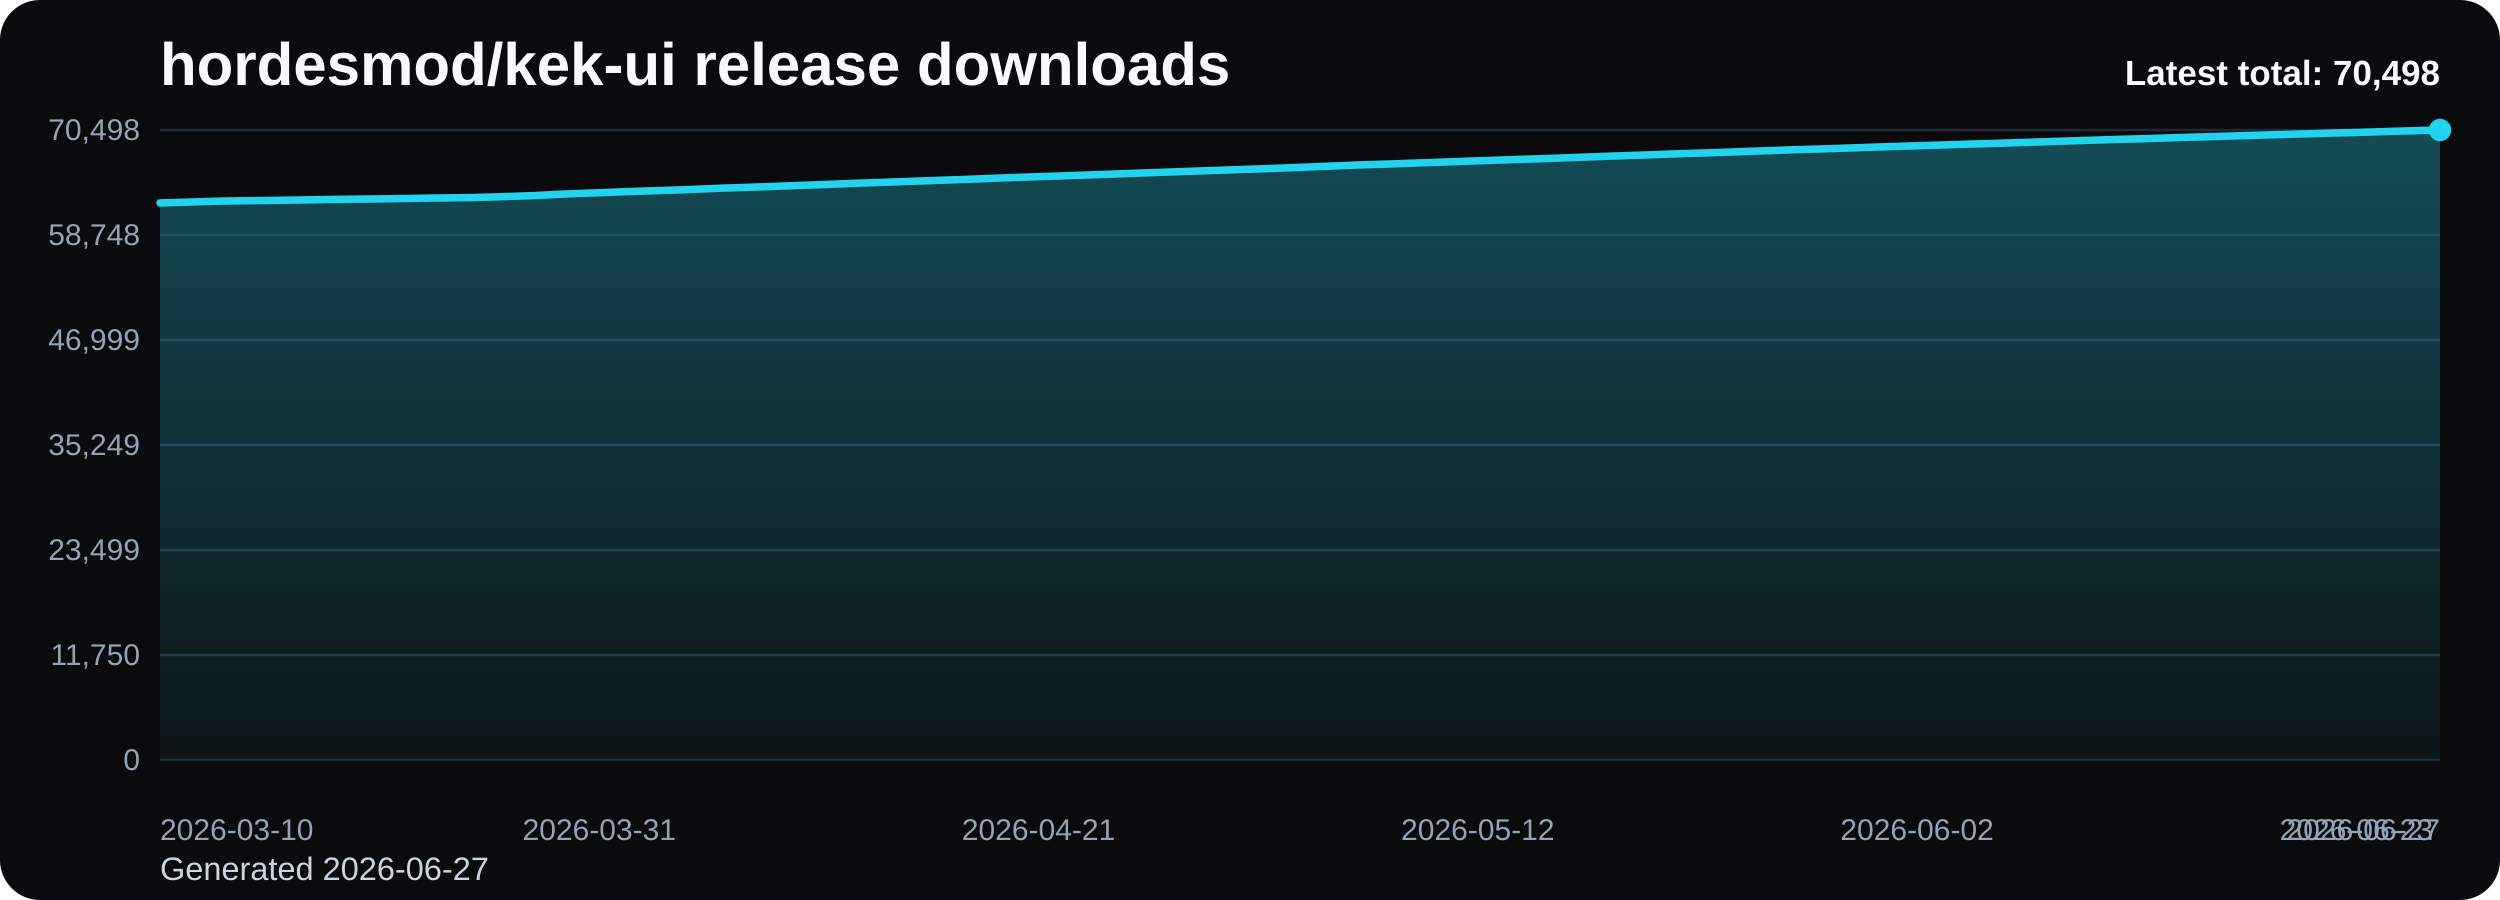
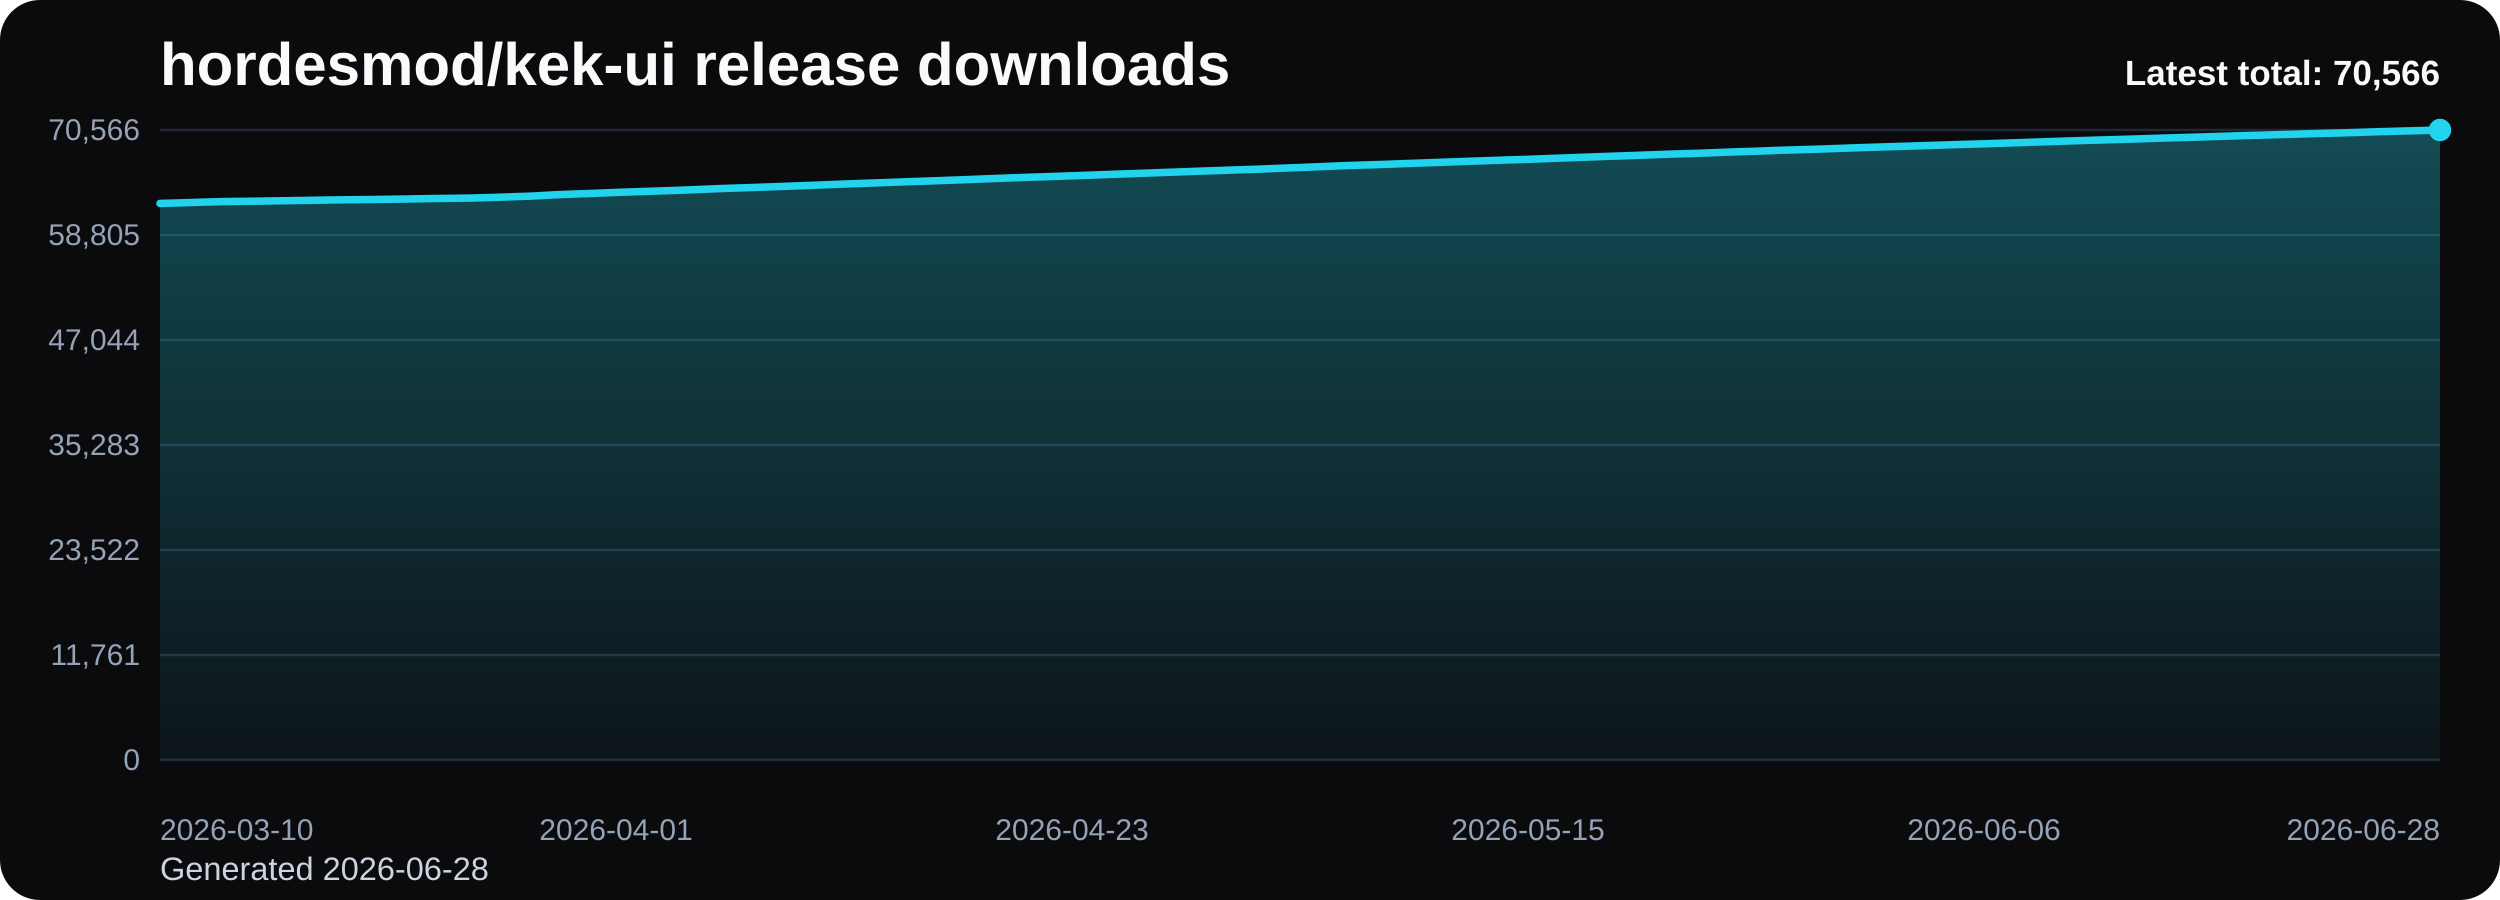
<svg xmlns="http://www.w3.org/2000/svg" viewBox="0 0 1000 360" role="img" aria-label="hordesmod/kek-ui release downloads chart">
  <defs>
    <linearGradient id="fill-total-trend-black" x1="0" y1="0" x2="0" y2="1">
      <stop offset="0%" stop-color="#22d3ee" stop-opacity="0.32" />
      <stop offset="100%" stop-color="#22d3ee" stop-opacity="0.05" />
    </linearGradient>
    <style>
      .bg { fill: #0b0b0d; }
      .title { font: 700 24px Arial, sans-serif; fill: #f8fafc; }
      .sub { font: 400 13px Arial, sans-serif; fill: #cbd5e1; }
      .grid { stroke: #1f2937; stroke-width: 1; }
      .axis { font: 400 12px Arial, sans-serif; fill: #94a3b8; }
      .line { fill: none; stroke: #22d3ee; stroke-width: 3; stroke-linecap: round; stroke-linejoin: round; }
      .dot { fill: #22d3ee; }
      .value { font: 600 11px Arial, sans-serif; fill: #cbd5e1; }
      .latest { font: 700 14px Arial, sans-serif; fill: #f8fafc; }
    </style>
  </defs>
  <rect class="bg" x="0" y="0" width="1000" height="360" rx="16" />
  <text class="title" x="64" y="34">hordesmod/kek-ui release downloads</text>
-   <text class="sub" x="64" y="352">Generated 2026-06-27</text>
+   <text class="sub" x="64" y="352">Generated 2026-06-28</text>
  <line x1="64" y1="52.00" x2="976" y2="52.00" class="grid" />
-   <text x="56" y="56.00" text-anchor="end" class="axis">70,498</text>
+   <text x="56" y="56.00" text-anchor="end" class="axis">70,566</text>
  <line x1="64" y1="94.00" x2="976" y2="94.00" class="grid" />
-   <text x="56" y="98.00" text-anchor="end" class="axis">58,748</text>
+   <text x="56" y="98.00" text-anchor="end" class="axis">58,805</text>
  <line x1="64" y1="136.00" x2="976" y2="136.00" class="grid" />
-   <text x="56" y="140.00" text-anchor="end" class="axis">46,999</text>
+   <text x="56" y="140.00" text-anchor="end" class="axis">47,044</text>
  <line x1="64" y1="178.00" x2="976" y2="178.00" class="grid" />
-   <text x="56" y="182.00" text-anchor="end" class="axis">35,249</text>
+   <text x="56" y="182.00" text-anchor="end" class="axis">35,283</text>
  <line x1="64" y1="220.00" x2="976" y2="220.00" class="grid" />
-   <text x="56" y="224.00" text-anchor="end" class="axis">23,499</text>
+   <text x="56" y="224.00" text-anchor="end" class="axis">23,522</text>
  <line x1="64" y1="262.00" x2="976" y2="262.00" class="grid" />
-   <text x="56" y="266.00" text-anchor="end" class="axis">11,750</text>
+   <text x="56" y="266.00" text-anchor="end" class="axis">11,761</text>
  <line x1="64" y1="304.00" x2="976" y2="304.00" class="grid" />
  <text x="56" y="308.00" text-anchor="end" class="axis">0</text>
-   <path d="M 64.00 304 L 64.00 81.17 L 72.37 80.92 L 80.73 80.65 L 89.10 80.42 L 97.47 80.31 L 105.83 80.20 L 114.20 80.08 L 122.57 79.95 L 130.94 79.80 L 139.30 79.70 L 147.67 79.60 L 156.04 79.50 L 164.40 79.37 L 172.77 79.22 L 181.14 79.12 L 189.50 79.01 L 197.87 78.77 L 206.24 78.49 L 214.61 78.20 L 222.97 77.73 L 231.34 77.39 L 239.71 77.10 L 248.07 76.75 L 256.44 76.46 L 264.81 76.19 L 273.17 75.90 L 281.54 75.57 L 289.91 75.22 L 298.28 74.94 L 306.64 74.66 L 315.01 74.34 L 323.38 74.05 L 331.74 73.73 L 340.11 73.39 L 348.48 73.09 L 356.84 72.81 L 365.21 72.49 L 373.58 72.20 L 381.94 71.91 L 390.31 71.59 L 398.68 71.26 L 407.05 70.95 L 415.41 70.66 L 423.78 70.39 L 432.15 70.09 L 440.51 69.80 L 448.88 69.48 L 457.25 69.19 L 465.61 68.89 L 473.98 68.59 L 482.35 68.29 L 490.72 68.00 L 499.08 67.71 L 507.45 67.43 L 515.82 67.09 L 524.18 66.77 L 532.55 66.43 L 540.92 66.08 L 549.28 65.80 L 557.65 65.54 L 566.02 65.22 L 574.39 64.93 L 582.75 64.63 L 591.12 64.32 L 599.49 64.04 L 607.85 63.75 L 616.22 63.50 L 624.59 63.18 L 632.95 62.87 L 641.32 62.56 L 649.69 62.27 L 658.06 61.98 L 666.42 61.68 L 674.79 61.38 L 683.16 61.14 L 691.52 60.84 L 699.89 60.51 L 708.26 60.25 L 716.62 59.92 L 724.99 59.68 L 733.36 59.41 L 741.72 59.13 L 750.09 58.83 L 758.46 58.56 L 766.83 58.30 L 775.19 58.04 L 783.56 57.77 L 791.93 57.52 L 800.29 57.28 L 808.66 57.00 L 817.03 56.73 L 825.39 56.45 L 833.76 56.18 L 842.13 55.91 L 850.50 55.67 L 858.86 55.43 L 867.23 55.16 L 875.60 54.90 L 883.96 54.66 L 892.33 54.41 L 900.70 54.14 L 909.06 53.90 L 917.43 53.66 L 925.80 53.44 L 934.17 53.18 L 942.53 52.98 L 950.90 52.73 L 959.27 52.45 L 967.63 52.22 L 976.00 52.00 L 976.00 304 Z" fill="url(#fill-total-trend-black)" />
-   <polyline class="line" points="64.00,81.17 72.37,80.92 80.73,80.65 89.10,80.42 97.47,80.31 105.83,80.20 114.20,80.08 122.57,79.95 130.94,79.80 139.30,79.70 147.67,79.60 156.04,79.50 164.40,79.37 172.77,79.22 181.14,79.12 189.50,79.01 197.87,78.77 206.24,78.49 214.61,78.20 222.97,77.73 231.34,77.39 239.71,77.10 248.07,76.75 256.44,76.46 264.81,76.19 273.17,75.90 281.54,75.57 289.91,75.22 298.28,74.94 306.64,74.66 315.01,74.34 323.38,74.05 331.74,73.73 340.11,73.39 348.48,73.09 356.84,72.81 365.21,72.49 373.58,72.20 381.94,71.91 390.31,71.59 398.68,71.26 407.05,70.95 415.41,70.66 423.78,70.39 432.15,70.09 440.51,69.80 448.88,69.48 457.25,69.19 465.61,68.89 473.98,68.59 482.35,68.29 490.72,68.00 499.08,67.71 507.45,67.43 515.82,67.09 524.18,66.77 532.55,66.43 540.92,66.08 549.28,65.80 557.65,65.54 566.02,65.22 574.39,64.93 582.75,64.63 591.12,64.32 599.49,64.04 607.85,63.75 616.22,63.50 624.59,63.18 632.95,62.87 641.32,62.56 649.69,62.27 658.06,61.98 666.42,61.68 674.79,61.38 683.16,61.14 691.52,60.84 699.89,60.51 708.26,60.25 716.62,59.92 724.99,59.68 733.36,59.41 741.72,59.13 750.09,58.83 758.46,58.56 766.83,58.30 775.19,58.04 783.56,57.77 791.93,57.52 800.29,57.28 808.66,57.00 817.03,56.73 825.39,56.45 833.76,56.18 842.13,55.91 850.50,55.67 858.86,55.43 867.23,55.16 875.60,54.90 883.96,54.66 892.33,54.41 900.70,54.14 909.06,53.90 917.43,53.66 925.80,53.44 934.17,53.18 942.53,52.98 950.90,52.73 959.27,52.45 967.63,52.22 976.00,52.00" />
+   <path d="M 64.00 304 L 64.00 81.38 L 72.29 81.14 L 80.58 80.87 L 88.87 80.64 L 97.16 80.53 L 105.45 80.42 L 113.75 80.29 L 122.04 80.17 L 130.33 80.02 L 138.62 79.91 L 146.91 79.82 L 155.20 79.72 L 163.49 79.59 L 171.78 79.43 L 180.07 79.34 L 188.36 79.22 L 196.65 78.99 L 204.95 78.70 L 213.24 78.42 L 221.53 77.94 L 229.82 77.61 L 238.11 77.32 L 246.40 76.97 L 254.69 76.68 L 262.98 76.41 L 271.27 76.12 L 279.56 75.79 L 287.85 75.44 L 296.15 75.16 L 304.44 74.88 L 312.73 74.57 L 321.02 74.27 L 329.31 73.95 L 337.60 73.62 L 345.89 73.31 L 354.18 73.03 L 362.47 72.71 L 370.76 72.43 L 379.05 72.13 L 387.35 71.82 L 395.64 71.49 L 403.93 71.17 L 412.22 70.88 L 420.51 70.61 L 428.80 70.32 L 437.09 70.02 L 445.38 69.71 L 453.67 69.42 L 461.96 69.12 L 470.25 68.82 L 478.55 68.51 L 486.84 68.23 L 495.13 67.93 L 503.42 67.66 L 511.71 67.32 L 520.00 67.00 L 528.29 66.66 L 536.58 66.31 L 544.87 66.03 L 553.16 65.77 L 561.45 65.45 L 569.75 65.16 L 578.04 64.86 L 586.33 64.55 L 594.62 64.27 L 602.91 63.98 L 611.20 63.73 L 619.49 63.41 L 627.78 63.10 L 636.07 62.79 L 644.36 62.50 L 652.65 62.22 L 660.95 61.91 L 669.24 61.61 L 677.53 61.37 L 685.82 61.07 L 694.11 60.74 L 702.40 60.48 L 710.69 60.16 L 718.98 59.91 L 727.27 59.65 L 735.56 59.37 L 743.85 59.06 L 752.15 58.80 L 760.44 58.54 L 768.73 58.28 L 777.02 58.01 L 785.31 57.76 L 793.60 57.52 L 801.89 57.24 L 810.18 56.97 L 818.47 56.69 L 826.76 56.41 L 835.05 56.15 L 843.35 55.91 L 851.64 55.67 L 859.93 55.40 L 868.22 55.14 L 876.51 54.90 L 884.80 54.65 L 893.09 54.38 L 901.38 54.14 L 909.67 53.90 L 917.96 53.68 L 926.25 53.42 L 934.55 53.22 L 942.84 52.97 L 951.13 52.69 L 959.42 52.46 L 967.71 52.24 L 976.00 52.00 L 976.00 304 Z" fill="url(#fill-total-trend-black)" />
+   <polyline class="line" points="64.00,81.38 72.29,81.14 80.58,80.87 88.87,80.64 97.16,80.53 105.45,80.42 113.75,80.29 122.04,80.17 130.33,80.02 138.62,79.91 146.91,79.82 155.20,79.72 163.49,79.59 171.78,79.43 180.07,79.34 188.36,79.22 196.65,78.99 204.95,78.70 213.24,78.42 221.53,77.94 229.82,77.61 238.11,77.32 246.40,76.97 254.69,76.68 262.98,76.41 271.27,76.12 279.56,75.79 287.85,75.44 296.15,75.16 304.44,74.88 312.73,74.57 321.02,74.27 329.31,73.95 337.60,73.62 345.89,73.31 354.18,73.03 362.47,72.71 370.76,72.43 379.05,72.13 387.35,71.82 395.64,71.49 403.93,71.17 412.22,70.88 420.51,70.61 428.80,70.32 437.09,70.02 445.38,69.71 453.67,69.42 461.96,69.12 470.25,68.82 478.55,68.51 486.84,68.23 495.13,67.93 503.42,67.66 511.71,67.32 520.00,67.00 528.29,66.66 536.58,66.31 544.87,66.03 553.16,65.77 561.45,65.45 569.75,65.16 578.04,64.86 586.33,64.55 594.62,64.27 602.91,63.98 611.20,63.73 619.49,63.41 627.78,63.10 636.07,62.79 644.36,62.50 652.65,62.22 660.95,61.91 669.24,61.61 677.53,61.37 685.82,61.07 694.11,60.74 702.40,60.48 710.69,60.16 718.98,59.91 727.27,59.65 735.56,59.37 743.85,59.06 752.15,58.80 760.44,58.54 768.73,58.28 777.02,58.01 785.31,57.76 793.60,57.52 801.89,57.24 810.18,56.97 818.47,56.69 826.76,56.41 835.05,56.15 843.35,55.91 851.64,55.67 859.93,55.40 868.22,55.14 876.51,54.90 884.80,54.65 893.09,54.38 901.38,54.14 909.67,53.90 917.96,53.68 926.25,53.42 934.55,53.22 942.84,52.97 951.13,52.69 959.42,52.46 967.71,52.24 976.00,52.00" />
  <circle class="dot" cx="976.00" cy="52.00" r="4.5" />
  <text class="axis" x="64.00" y="336" text-anchor="start">2026-03-10</text>
-   <text class="axis" x="239.71" y="336" text-anchor="middle">2026-03-31</text>
-   <text class="axis" x="415.41" y="336" text-anchor="middle">2026-04-21</text>
-   <text class="axis" x="591.12" y="336" text-anchor="middle">2026-05-12</text>
-   <text class="axis" x="766.83" y="336" text-anchor="middle">2026-06-02</text>
-   <text class="axis" x="942.53" y="336" text-anchor="middle">2026-06-23</text>
-   <text class="axis" x="976.00" y="336" text-anchor="end">2026-06-27</text>
-   <text class="latest" x="976" y="34" text-anchor="end">Latest total: 70,498</text>
+   <text class="axis" x="246.40" y="336" text-anchor="middle">2026-04-01</text>
+   <text class="axis" x="428.80" y="336" text-anchor="middle">2026-04-23</text>
+   <text class="axis" x="611.20" y="336" text-anchor="middle">2026-05-15</text>
+   <text class="axis" x="793.60" y="336" text-anchor="middle">2026-06-06</text>
+   <text class="axis" x="976.00" y="336" text-anchor="end">2026-06-28</text>
+   <text class="latest" x="976" y="34" text-anchor="end">Latest total: 70,566</text>
</svg>
